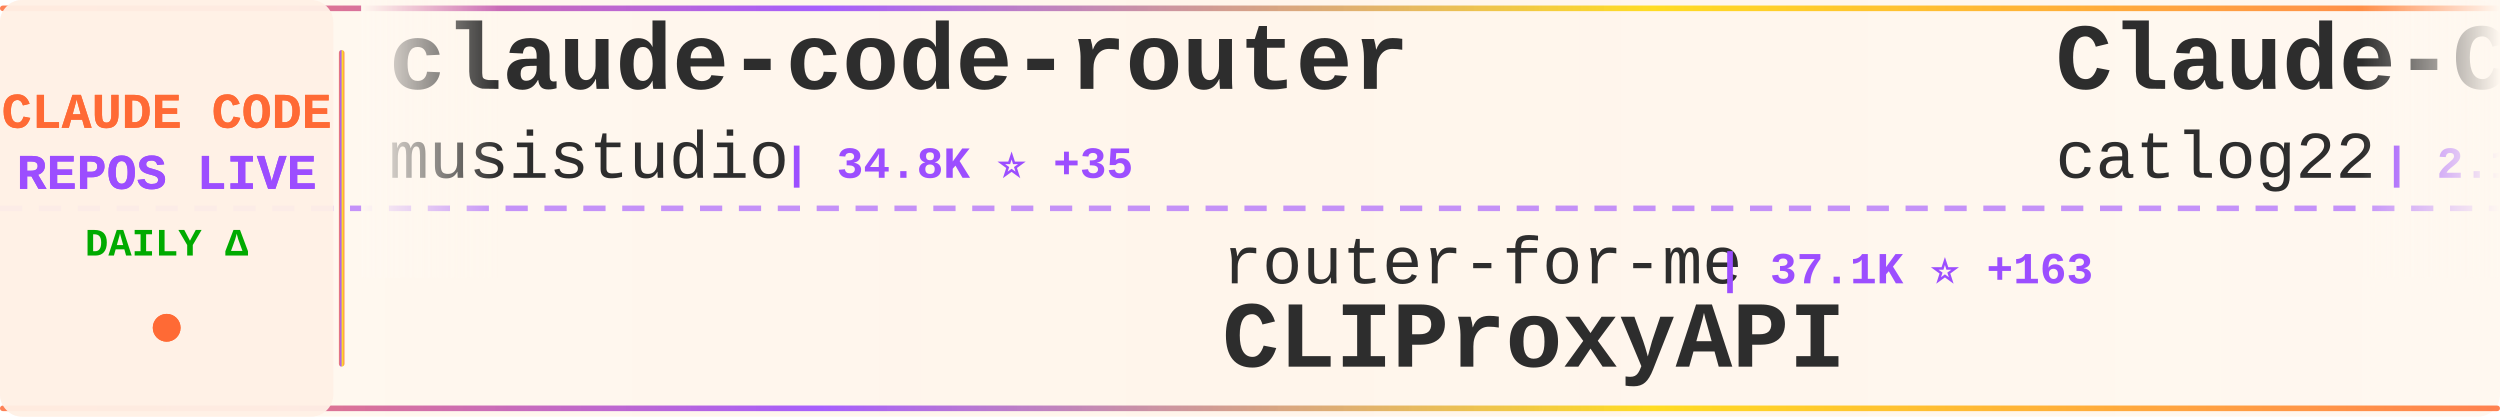
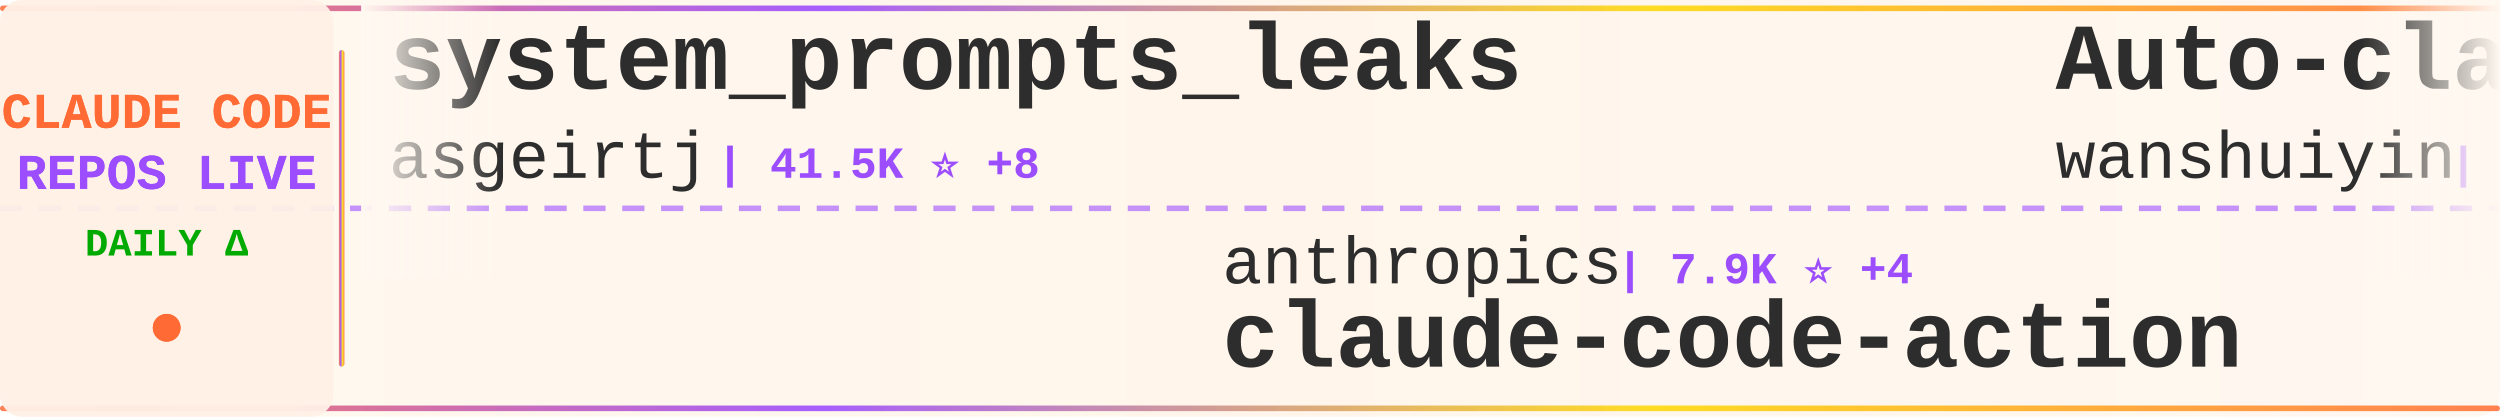
<svg xmlns="http://www.w3.org/2000/svg" width="900" height="150">
  <defs>
    <linearGradient id="tickerBg" x1="0%" y1="0%" x2="100%" y2="0%">
      <stop offset="0%" style="stop-color:#fff8f0;stop-opacity:0.98" />
      <stop offset="50%" style="stop-color:#fff5eb;stop-opacity:1" />
      <stop offset="100%" style="stop-color:#fff8f0;stop-opacity:0.98" />
    </linearGradient>
    <linearGradient id="borderGrad" x1="0%" y1="0%" x2="100%" y2="0%">
      <stop offset="0%" style="stop-color:#FF6B35;stop-opacity:0.85">
        <animate attributeName="stop-opacity" values="0.85;1;0.85" dur="2s" repeatCount="indefinite" />
      </stop>
      <stop offset="33%" style="stop-color:#9C4EFF;stop-opacity:0.9">
        <animate attributeName="stop-opacity" values="0.9;1;0.9" dur="2.2s" repeatCount="indefinite" />
      </stop>
      <stop offset="66%" style="stop-color:#FFD700;stop-opacity:0.85">
        <animate attributeName="stop-opacity" values="0.85;1;0.85" dur="1.8s" repeatCount="indefinite" />
      </stop>
      <stop offset="100%" style="stop-color:#FF6B35;stop-opacity:0.85">
        <animate attributeName="stop-opacity" values="0.85;1;0.85" dur="2s" repeatCount="indefinite" />
      </stop>
    </linearGradient>
    <filter id="textGlow">
      <feGaussianBlur stdDeviation="0.15" result="coloredBlur" />
      <feMerge>
        <feMergeNode in="coloredBlur" />
        <feMergeNode in="SourceGraphic" />
      </feMerge>
    </filter>
    <filter id="metricGlow">
      <feGaussianBlur stdDeviation="0.2" result="coloredBlur" />
      <feMerge>
        <feMergeNode in="coloredBlur" />
        <feMergeNode in="SourceGraphic" />
      </feMerge>
    </filter>
    <linearGradient id="leftFade" x1="0%" y1="0%" x2="100%" y2="0%">
      <stop offset="0%" style="stop-color:#fff8f0;stop-opacity:1" />
      <stop offset="100%" style="stop-color:#fff8f0;stop-opacity:0" />
    </linearGradient>
    <linearGradient id="rightFade" x1="0%" y1="0%" x2="100%" y2="0%">
      <stop offset="0%" style="stop-color:#fff8f0;stop-opacity:0" />
      <stop offset="100%" style="stop-color:#fff8f0;stop-opacity:1" />
    </linearGradient>
  </defs>
  <rect width="900" height="150" fill="url(#tickerBg)" rx="8" />
  <rect x="0" y="2" width="900" height="2" fill="url(#borderGrad)" rx="1" />
  <rect x="0" y="146" width="900" height="2" fill="url(#borderGrad)" rx="1" />
  <line x1="0" y1="75" x2="900" y2="75" stroke="#9C4EFF" stroke-width="2" stroke-dasharray="8 6" opacity="0.6" />
  <rect x="0" y="0" width="120" height="150" fill="#fff0e6" opacity="0.95" rx="8" />
  <text x="60" y="46" font-family="'Courier New', monospace" font-size="18" font-weight="bold" fill="#FF6B35" text-anchor="middle" filter="url(#textGlow)">
    CLAUDE CODE
  </text>
  <text x="60" y="68" font-family="'Courier New', monospace" font-size="18" font-weight="bold" fill="#9C4EFF" text-anchor="middle" filter="url(#textGlow)">
    REPOS LIVE
  </text>
  <text x="60" y="92" font-family="'Courier New', monospace" font-size="14" font-weight="bold" fill="#00aa00" text-anchor="middle">
    DAILY Δ
  </text>
  <circle cx="60" cy="118" r="5" fill="#FF6B35" filter="url(#metricGlow)">
    <animate attributeName="r" values="4;6;4" dur="1.5s" repeatCount="indefinite" />
    <animate attributeName="opacity" values="0.6;1;0.6" dur="1.5s" repeatCount="indefinite" />
  </circle>
  <rect x="122" y="18" width="2" height="114" fill="url(#borderGrad)" rx="1" />
  <clipPath id="tickerClip">
    <rect x="130" y="0" width="770" height="150" />
  </clipPath>
  <g clip-path="url(#tickerClip)">
    <g id="tickerItems">
      <animateTransform attributeName="transform" attributeType="XML" type="translate" from="0 0" to="-3000 0" dur="54s" repeatCount="indefinite" />
      <g transform="translate(0, 0)">
-         <text x="140" y="32" font-family="'Courier New', monospace" font-size="34" font-weight="bold" fill="#2d2d2d">claude-code-router</text>
-         <text x="140" y="64" font-family="'Courier New', monospace" font-size="24" font-weight="normal" fill="#2d2d2d" opacity="1.0">musistudio</text>
-         <text x="282" y="64" font-family="'Courier New', monospace" font-size="16" font-weight="bold" fill="#9C4EFF"> | 34.8K ⭐ +35</text>
+         <text x="140" y="32" font-family="'Courier New', monospace" font-size="34" font-weight="bold" fill="#2d2d2d">system_prompts_leaks</text>
+         <text x="140" y="64" font-family="'Courier New', monospace" font-size="24" font-weight="normal" fill="#2d2d2d" opacity="1.0">asgeirtj</text>
+         <text x="258" y="64" font-family="'Courier New', monospace" font-size="16" font-weight="bold" fill="#9C4EFF"> | 41.5K ⭐ +8</text>
      </g>
      <g transform="translate(300, 0)">
-         <text x="140" y="102" font-family="'Courier New', monospace" font-size="24" font-weight="normal" fill="#2d2d2d" opacity="1.0">router-for-me</text>
-         <text x="318" y="102" font-family="'Courier New', monospace" font-size="16" font-weight="bold" fill="#9C4EFF"> | 37.1K ⭐ +163</text>
-         <text x="140" y="132" font-family="'Courier New', monospace" font-size="34" font-weight="bold" fill="#2d2d2d">CLIProxyAPI</text>
+         <text x="140" y="102" font-family="'Courier New', monospace" font-size="24" font-weight="normal" fill="#2d2d2d" opacity="1.0">anthropics</text>
+         <text x="282" y="102" font-family="'Courier New', monospace" font-size="16" font-weight="bold" fill="#9C4EFF"> | 7.9K ⭐ +4</text>
+         <text x="140" y="132" font-family="'Courier New', monospace" font-size="34" font-weight="bold" fill="#2d2d2d">claude-code-action</text>
      </g>
      <g transform="translate(600, 0)">
-         <text x="140" y="32" font-family="'Courier New', monospace" font-size="34" font-weight="bold" fill="#2d2d2d">Claude-Code-Workflow</text>
-         <text x="140" y="64" font-family="'Courier New', monospace" font-size="24" font-weight="normal" fill="#2d2d2d" opacity="1.0">catlog22</text>
-         <text x="258" y="64" font-family="'Courier New', monospace" font-size="16" font-weight="bold" fill="#9C4EFF"> | 2.1K ⭐ +5</text>
+         <text x="140" y="32" font-family="'Courier New', monospace" font-size="34" font-weight="bold" fill="#2d2d2d">Auto-claude-code-researc...</text>
+         <text x="140" y="64" font-family="'Courier New', monospace" font-size="24" font-weight="normal" fill="#2d2d2d" opacity="1.0">wanshuiyin</text>
+         <text x="282" y="64" font-family="'Courier New', monospace" font-size="16" font-weight="bold" fill="#9C4EFF"> | 11.9K ⭐ +11</text>
      </g>
      <g transform="translate(900, 0)">
-         <text x="140" y="102" font-family="'Courier New', monospace" font-size="24" font-weight="normal" fill="#2d2d2d" opacity="1.0">carlvellotti</text>
-         <text x="306" y="102" font-family="'Courier New', monospace" font-size="16" font-weight="bold" fill="#9C4EFF"> | 2.1K ⭐ +2</text>
-         <text x="140" y="132" font-family="'Courier New', monospace" font-size="34" font-weight="bold" fill="#2d2d2d">claude-code-pm-course</text>
+         <text x="140" y="102" font-family="'Courier New', monospace" font-size="24" font-weight="normal" fill="#2d2d2d" opacity="1.0">andrew-kramer-inno</text>
+         <text x="378" y="102" font-family="'Courier New', monospace" font-size="16" font-weight="bold" fill="#9C4EFF"> | 592 ⭐</text>
+         <text x="140" y="132" font-family="'Courier New', monospace" font-size="34" font-weight="bold" fill="#2d2d2d">claude-code-source-build</text>
      </g>
      <g transform="translate(1200, 0)">
-         <text x="140" y="32" font-family="'Courier New', monospace" font-size="34" font-weight="bold" fill="#2d2d2d">claude-code-source-build</text>
-         <text x="140" y="64" font-family="'Courier New', monospace" font-size="24" font-weight="normal" fill="#2d2d2d" opacity="1.0">andrew-kramer-inno</text>
-         <text x="378" y="64" font-family="'Courier New', monospace" font-size="16" font-weight="bold" fill="#9C4EFF"> | 592 ⭐</text>
+         <text x="140" y="32" font-family="'Courier New', monospace" font-size="34" font-weight="bold" fill="#2d2d2d">claude-code-source</text>
+         <text x="140" y="64" font-family="'Courier New', monospace" font-size="24" font-weight="normal" fill="#2d2d2d" opacity="1.0">JrCx7scC</text>
+         <text x="258" y="64" font-family="'Courier New', monospace" font-size="16" font-weight="bold" fill="#9C4EFF"> | 370 ⭐</text>
      </g>
      <g transform="translate(1500, 0)">
-         <text x="140" y="102" font-family="'Courier New', monospace" font-size="24" font-weight="normal" fill="#2d2d2d" opacity="1.0">feiskyer</text>
-         <text x="258" y="102" font-family="'Courier New', monospace" font-size="16" font-weight="bold" fill="#9C4EFF"> | 1.5K ⭐ +4</text>
-         <text x="140" y="132" font-family="'Courier New', monospace" font-size="34" font-weight="bold" fill="#2d2d2d">claude-code-settings</text>
+         <text x="140" y="102" font-family="'Courier New', monospace" font-size="24" font-weight="normal" fill="#2d2d2d" opacity="1.0">LING71671</text>
+         <text x="270" y="102" font-family="'Courier New', monospace" font-size="16" font-weight="bold" fill="#9C4EFF"> | 878 ⭐</text>
+         <text x="140" y="132" font-family="'Courier New', monospace" font-size="34" font-weight="bold" fill="#2d2d2d">Open-ClaudeCode</text>
      </g>
      <g transform="translate(1800, 0)">
-         <text x="140" y="32" font-family="'Courier New', monospace" font-size="34" font-weight="bold" fill="#2d2d2d">Claude-Code</text>
-         <text x="140" y="64" font-family="'Courier New', monospace" font-size="24" font-weight="normal" fill="#2d2d2d" opacity="1.0">pengchengneo</text>
-         <text x="306" y="64" font-family="'Courier New', monospace" font-size="16" font-weight="bold" fill="#9C4EFF"> | 1.5K ⭐ +9</text>
+         <text x="140" y="32" font-family="'Courier New', monospace" font-size="34" font-weight="bold" fill="#2d2d2d">claude-code-harness</text>
+         <text x="140" y="64" font-family="'Courier New', monospace" font-size="24" font-weight="normal" fill="#2d2d2d" opacity="1.0">Chachamaru127</text>
+         <text x="318" y="64" font-family="'Courier New', monospace" font-size="16" font-weight="bold" fill="#9C4EFF"> | 2.7K ⭐</text>
      </g>
      <g transform="translate(2100, 0)">
-         <text x="140" y="102" font-family="'Courier New', monospace" font-size="24" font-weight="normal" fill="#2d2d2d" opacity="1.0">disler</text>
-         <text x="234" y="102" font-family="'Courier New', monospace" font-size="16" font-weight="bold" fill="#9C4EFF"> | 1.4K ⭐ +7</text>
-         <text x="140" y="132" font-family="'Courier New', monospace" font-size="34" font-weight="bold" fill="#2d2d2d">pi-vs-claude-code</text>
+         <text x="140" y="102" font-family="'Courier New', monospace" font-size="24" font-weight="normal" fill="#2d2d2d" opacity="1.0">multica-ai</text>
+         <text x="282" y="102" font-family="'Courier New', monospace" font-size="16" font-weight="bold" fill="#9C4EFF"> | 172.7K ⭐ +98</text>
+         <text x="140" y="132" font-family="'Courier New', monospace" font-size="34" font-weight="bold" fill="#2d2d2d">andrej-karpathy-skills</text>
      </g>
      <g transform="translate(2400, 0)">
-         <text x="140" y="32" font-family="'Courier New', monospace" font-size="34" font-weight="bold" fill="#2d2d2d">oh-my-claudecode</text>
-         <text x="140" y="64" font-family="'Courier New', monospace" font-size="24" font-weight="normal" fill="#2d2d2d" opacity="1.0">Yeachan-Heo</text>
-         <text x="294" y="64" font-family="'Courier New', monospace" font-size="16" font-weight="bold" fill="#9C4EFF"> | 36.1K ⭐ +79</text>
+         <text x="140" y="32" font-family="'Courier New', monospace" font-size="34" font-weight="bold" fill="#2d2d2d">claude-howto</text>
+         <text x="140" y="64" font-family="'Courier New', monospace" font-size="24" font-weight="normal" fill="#2d2d2d" opacity="1.0">luongnv89</text>
+         <text x="270" y="64" font-family="'Courier New', monospace" font-size="16" font-weight="bold" fill="#9C4EFF"> | 36.4K ⭐ +57</text>
      </g>
      <g transform="translate(2700, 0)">
-         <text x="140" y="102" font-family="'Courier New', monospace" font-size="24" font-weight="normal" fill="#2d2d2d" opacity="1.0">ykdojo</text>
-         <text x="234" y="102" font-family="'Courier New', monospace" font-size="16" font-weight="bold" fill="#9C4EFF"> | 8.7K ⭐ +17</text>
-         <text x="140" y="132" font-family="'Courier New', monospace" font-size="34" font-weight="bold" fill="#2d2d2d">claude-code-tips</text>
+         <text x="140" y="102" font-family="'Courier New', monospace" font-size="24" font-weight="normal" fill="#2d2d2d" opacity="1.0">luyao618</text>
+         <text x="258" y="102" font-family="'Courier New', monospace" font-size="16" font-weight="bold" fill="#9C4EFF"> | 1.5K ⭐ +2</text>
+         <text x="140" y="132" font-family="'Courier New', monospace" font-size="34" font-weight="bold" fill="#2d2d2d">Claude-Code-Source-Study</text>
      </g>
      <g transform="translate(3000, 0)">
-         <text x="140" y="32" font-family="'Courier New', monospace" font-size="34" font-weight="bold" fill="#2d2d2d">claude-code-router</text>
-         <text x="140" y="64" font-family="'Courier New', monospace" font-size="24" font-weight="normal" fill="#2d2d2d" opacity="1.0">musistudio</text>
-         <text x="282" y="64" font-family="'Courier New', monospace" font-size="16" font-weight="bold" fill="#9C4EFF"> | 34.8K ⭐ +35</text>
+         <text x="140" y="32" font-family="'Courier New', monospace" font-size="34" font-weight="bold" fill="#2d2d2d">system_prompts_leaks</text>
+         <text x="140" y="64" font-family="'Courier New', monospace" font-size="24" font-weight="normal" fill="#2d2d2d" opacity="1.0">asgeirtj</text>
+         <text x="258" y="64" font-family="'Courier New', monospace" font-size="16" font-weight="bold" fill="#9C4EFF"> | 41.5K ⭐ +8</text>
      </g>
      <g transform="translate(3300, 0)">
-         <text x="140" y="102" font-family="'Courier New', monospace" font-size="24" font-weight="normal" fill="#2d2d2d" opacity="1.0">router-for-me</text>
-         <text x="318" y="102" font-family="'Courier New', monospace" font-size="16" font-weight="bold" fill="#9C4EFF"> | 37.1K ⭐ +163</text>
-         <text x="140" y="132" font-family="'Courier New', monospace" font-size="34" font-weight="bold" fill="#2d2d2d">CLIProxyAPI</text>
+         <text x="140" y="102" font-family="'Courier New', monospace" font-size="24" font-weight="normal" fill="#2d2d2d" opacity="1.0">anthropics</text>
+         <text x="282" y="102" font-family="'Courier New', monospace" font-size="16" font-weight="bold" fill="#9C4EFF"> | 7.9K ⭐ +4</text>
+         <text x="140" y="132" font-family="'Courier New', monospace" font-size="34" font-weight="bold" fill="#2d2d2d">claude-code-action</text>
      </g>
      <g transform="translate(3600, 0)">
-         <text x="140" y="32" font-family="'Courier New', monospace" font-size="34" font-weight="bold" fill="#2d2d2d">Claude-Code-Workflow</text>
-         <text x="140" y="64" font-family="'Courier New', monospace" font-size="24" font-weight="normal" fill="#2d2d2d" opacity="1.0">catlog22</text>
-         <text x="258" y="64" font-family="'Courier New', monospace" font-size="16" font-weight="bold" fill="#9C4EFF"> | 2.1K ⭐ +5</text>
+         <text x="140" y="32" font-family="'Courier New', monospace" font-size="34" font-weight="bold" fill="#2d2d2d">Auto-claude-code-researc...</text>
+         <text x="140" y="64" font-family="'Courier New', monospace" font-size="24" font-weight="normal" fill="#2d2d2d" opacity="1.0">wanshuiyin</text>
+         <text x="282" y="64" font-family="'Courier New', monospace" font-size="16" font-weight="bold" fill="#9C4EFF"> | 11.9K ⭐ +11</text>
      </g>
      <g transform="translate(3900, 0)">
-         <text x="140" y="102" font-family="'Courier New', monospace" font-size="24" font-weight="normal" fill="#2d2d2d" opacity="1.0">carlvellotti</text>
-         <text x="306" y="102" font-family="'Courier New', monospace" font-size="16" font-weight="bold" fill="#9C4EFF"> | 2.1K ⭐ +2</text>
-         <text x="140" y="132" font-family="'Courier New', monospace" font-size="34" font-weight="bold" fill="#2d2d2d">claude-code-pm-course</text>
+         <text x="140" y="102" font-family="'Courier New', monospace" font-size="24" font-weight="normal" fill="#2d2d2d" opacity="1.0">andrew-kramer-inno</text>
+         <text x="378" y="102" font-family="'Courier New', monospace" font-size="16" font-weight="bold" fill="#9C4EFF"> | 592 ⭐</text>
+         <text x="140" y="132" font-family="'Courier New', monospace" font-size="34" font-weight="bold" fill="#2d2d2d">claude-code-source-build</text>
      </g>
    </g>
  </g>
  <rect x="130" y="0" width="50" height="100" fill="url(#leftFade)" />
  <rect x="850" y="0" width="50" height="100" fill="url(#rightFade)" />
</svg>
